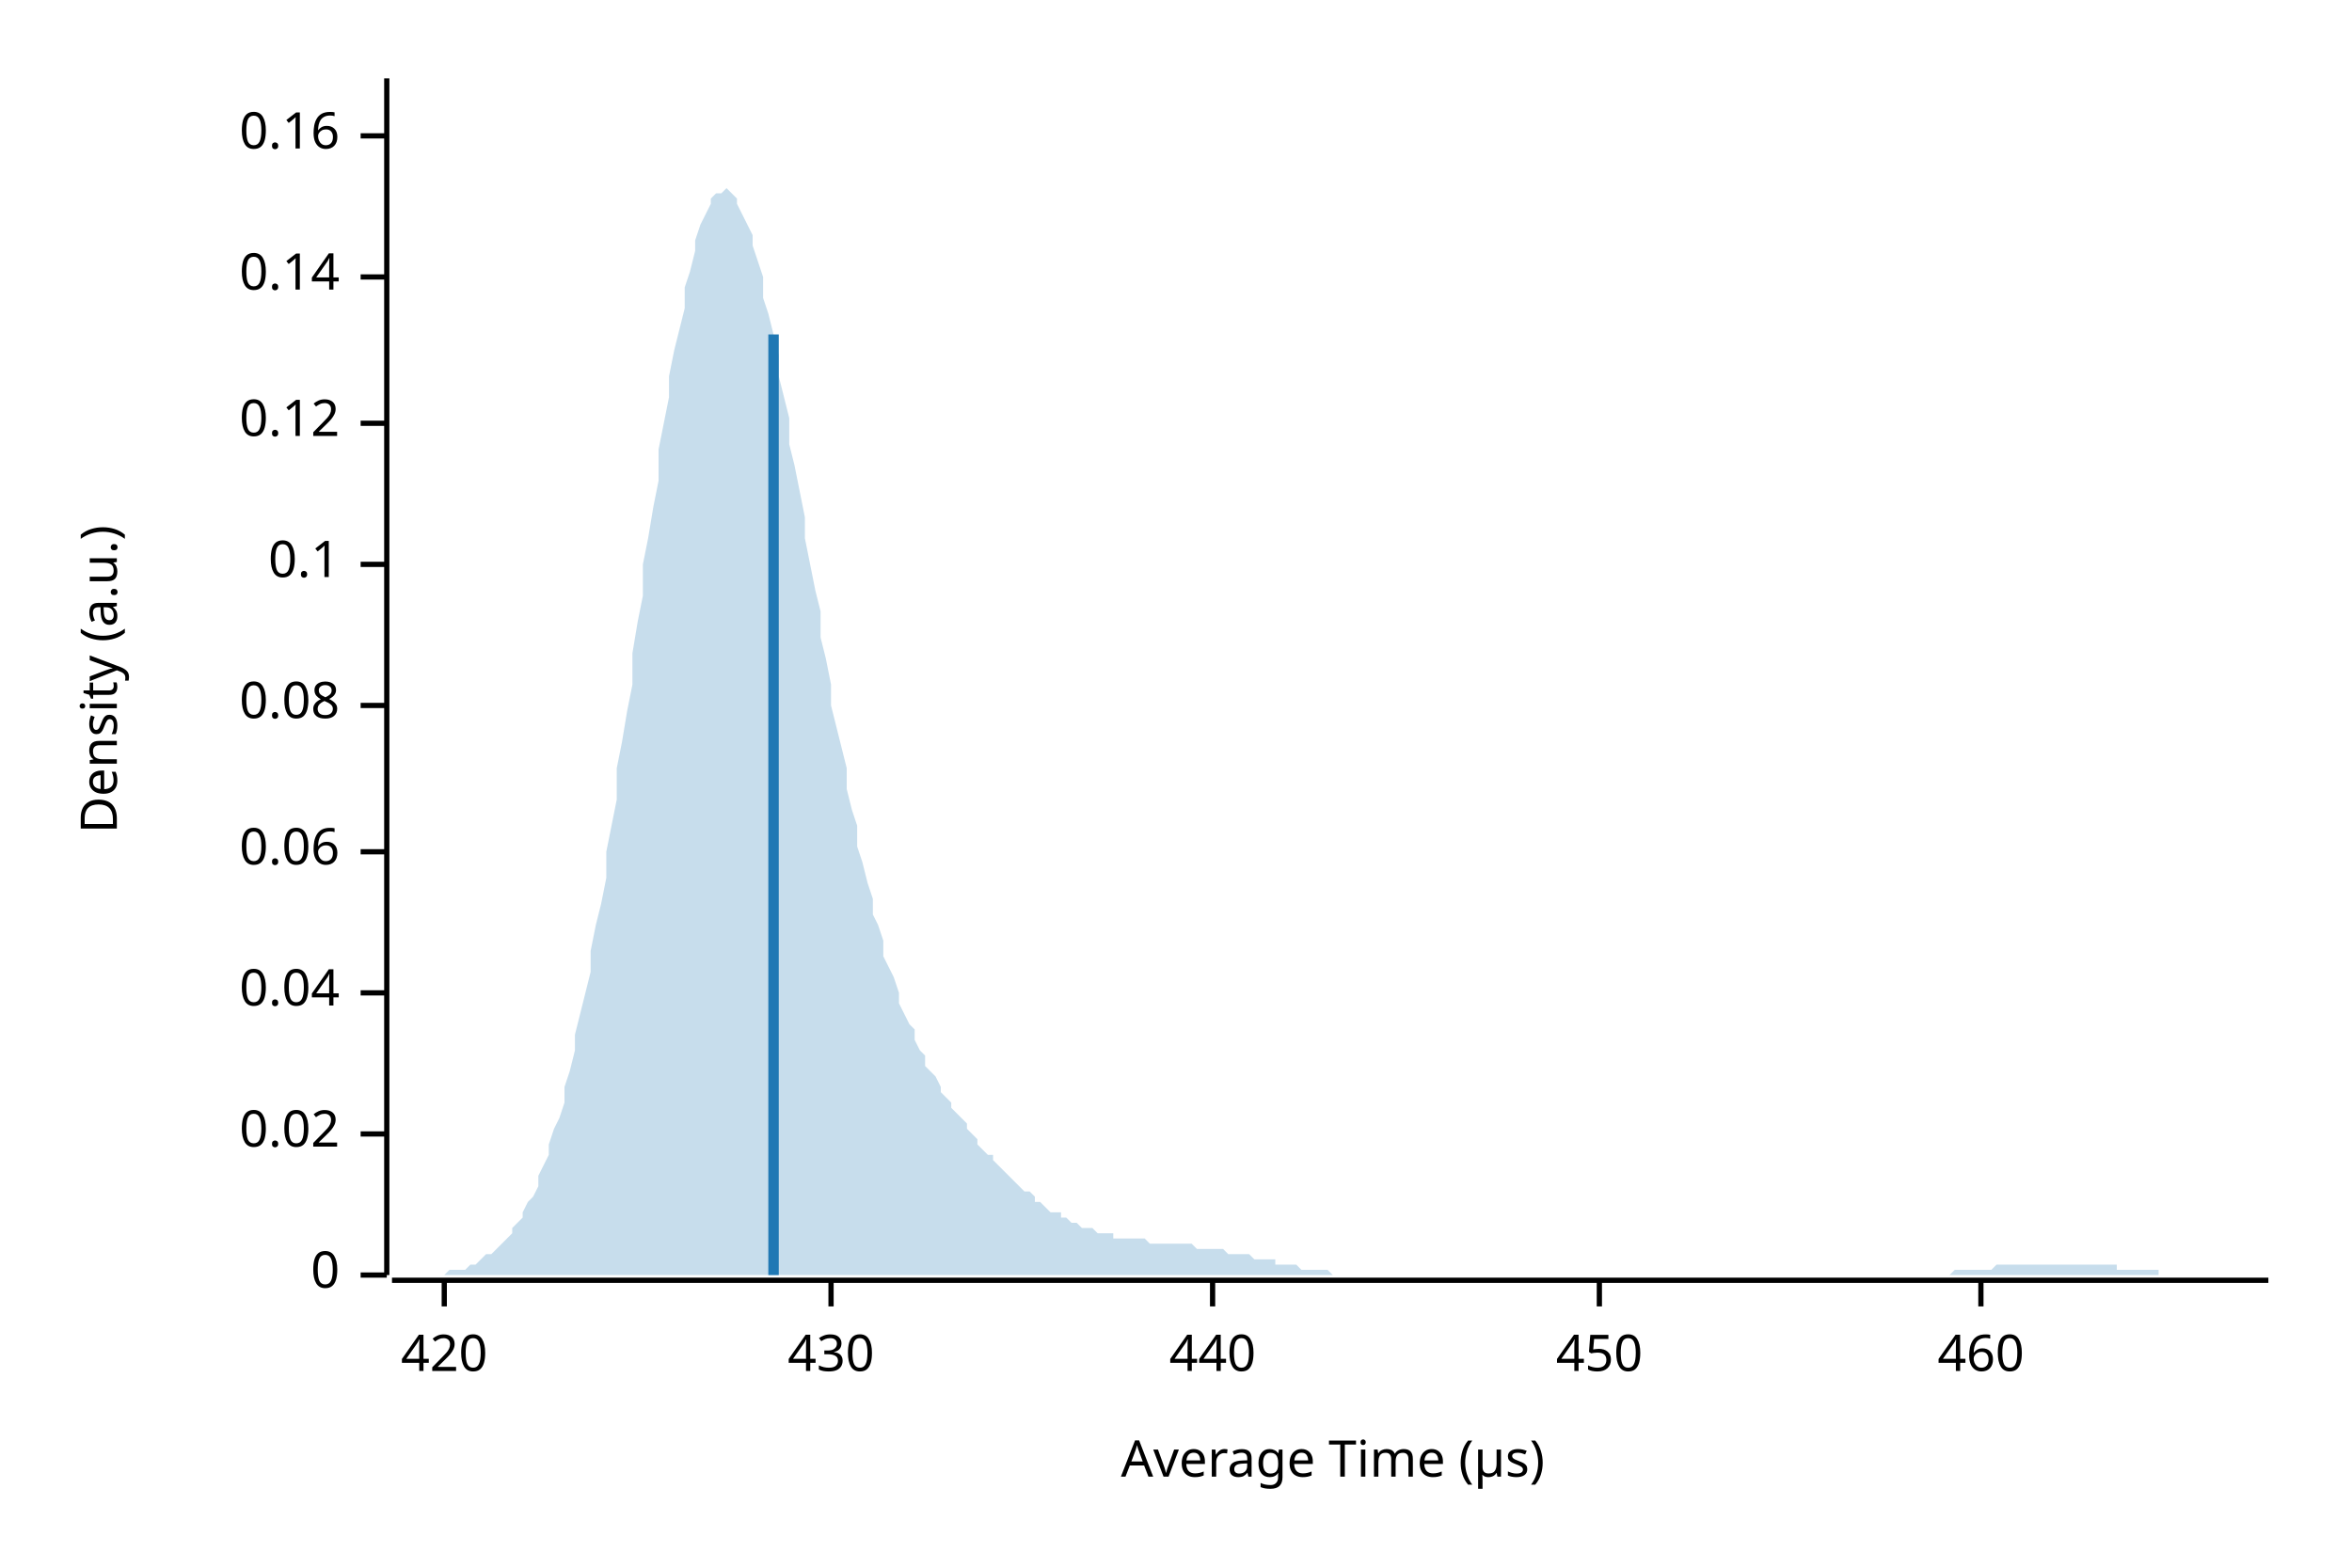
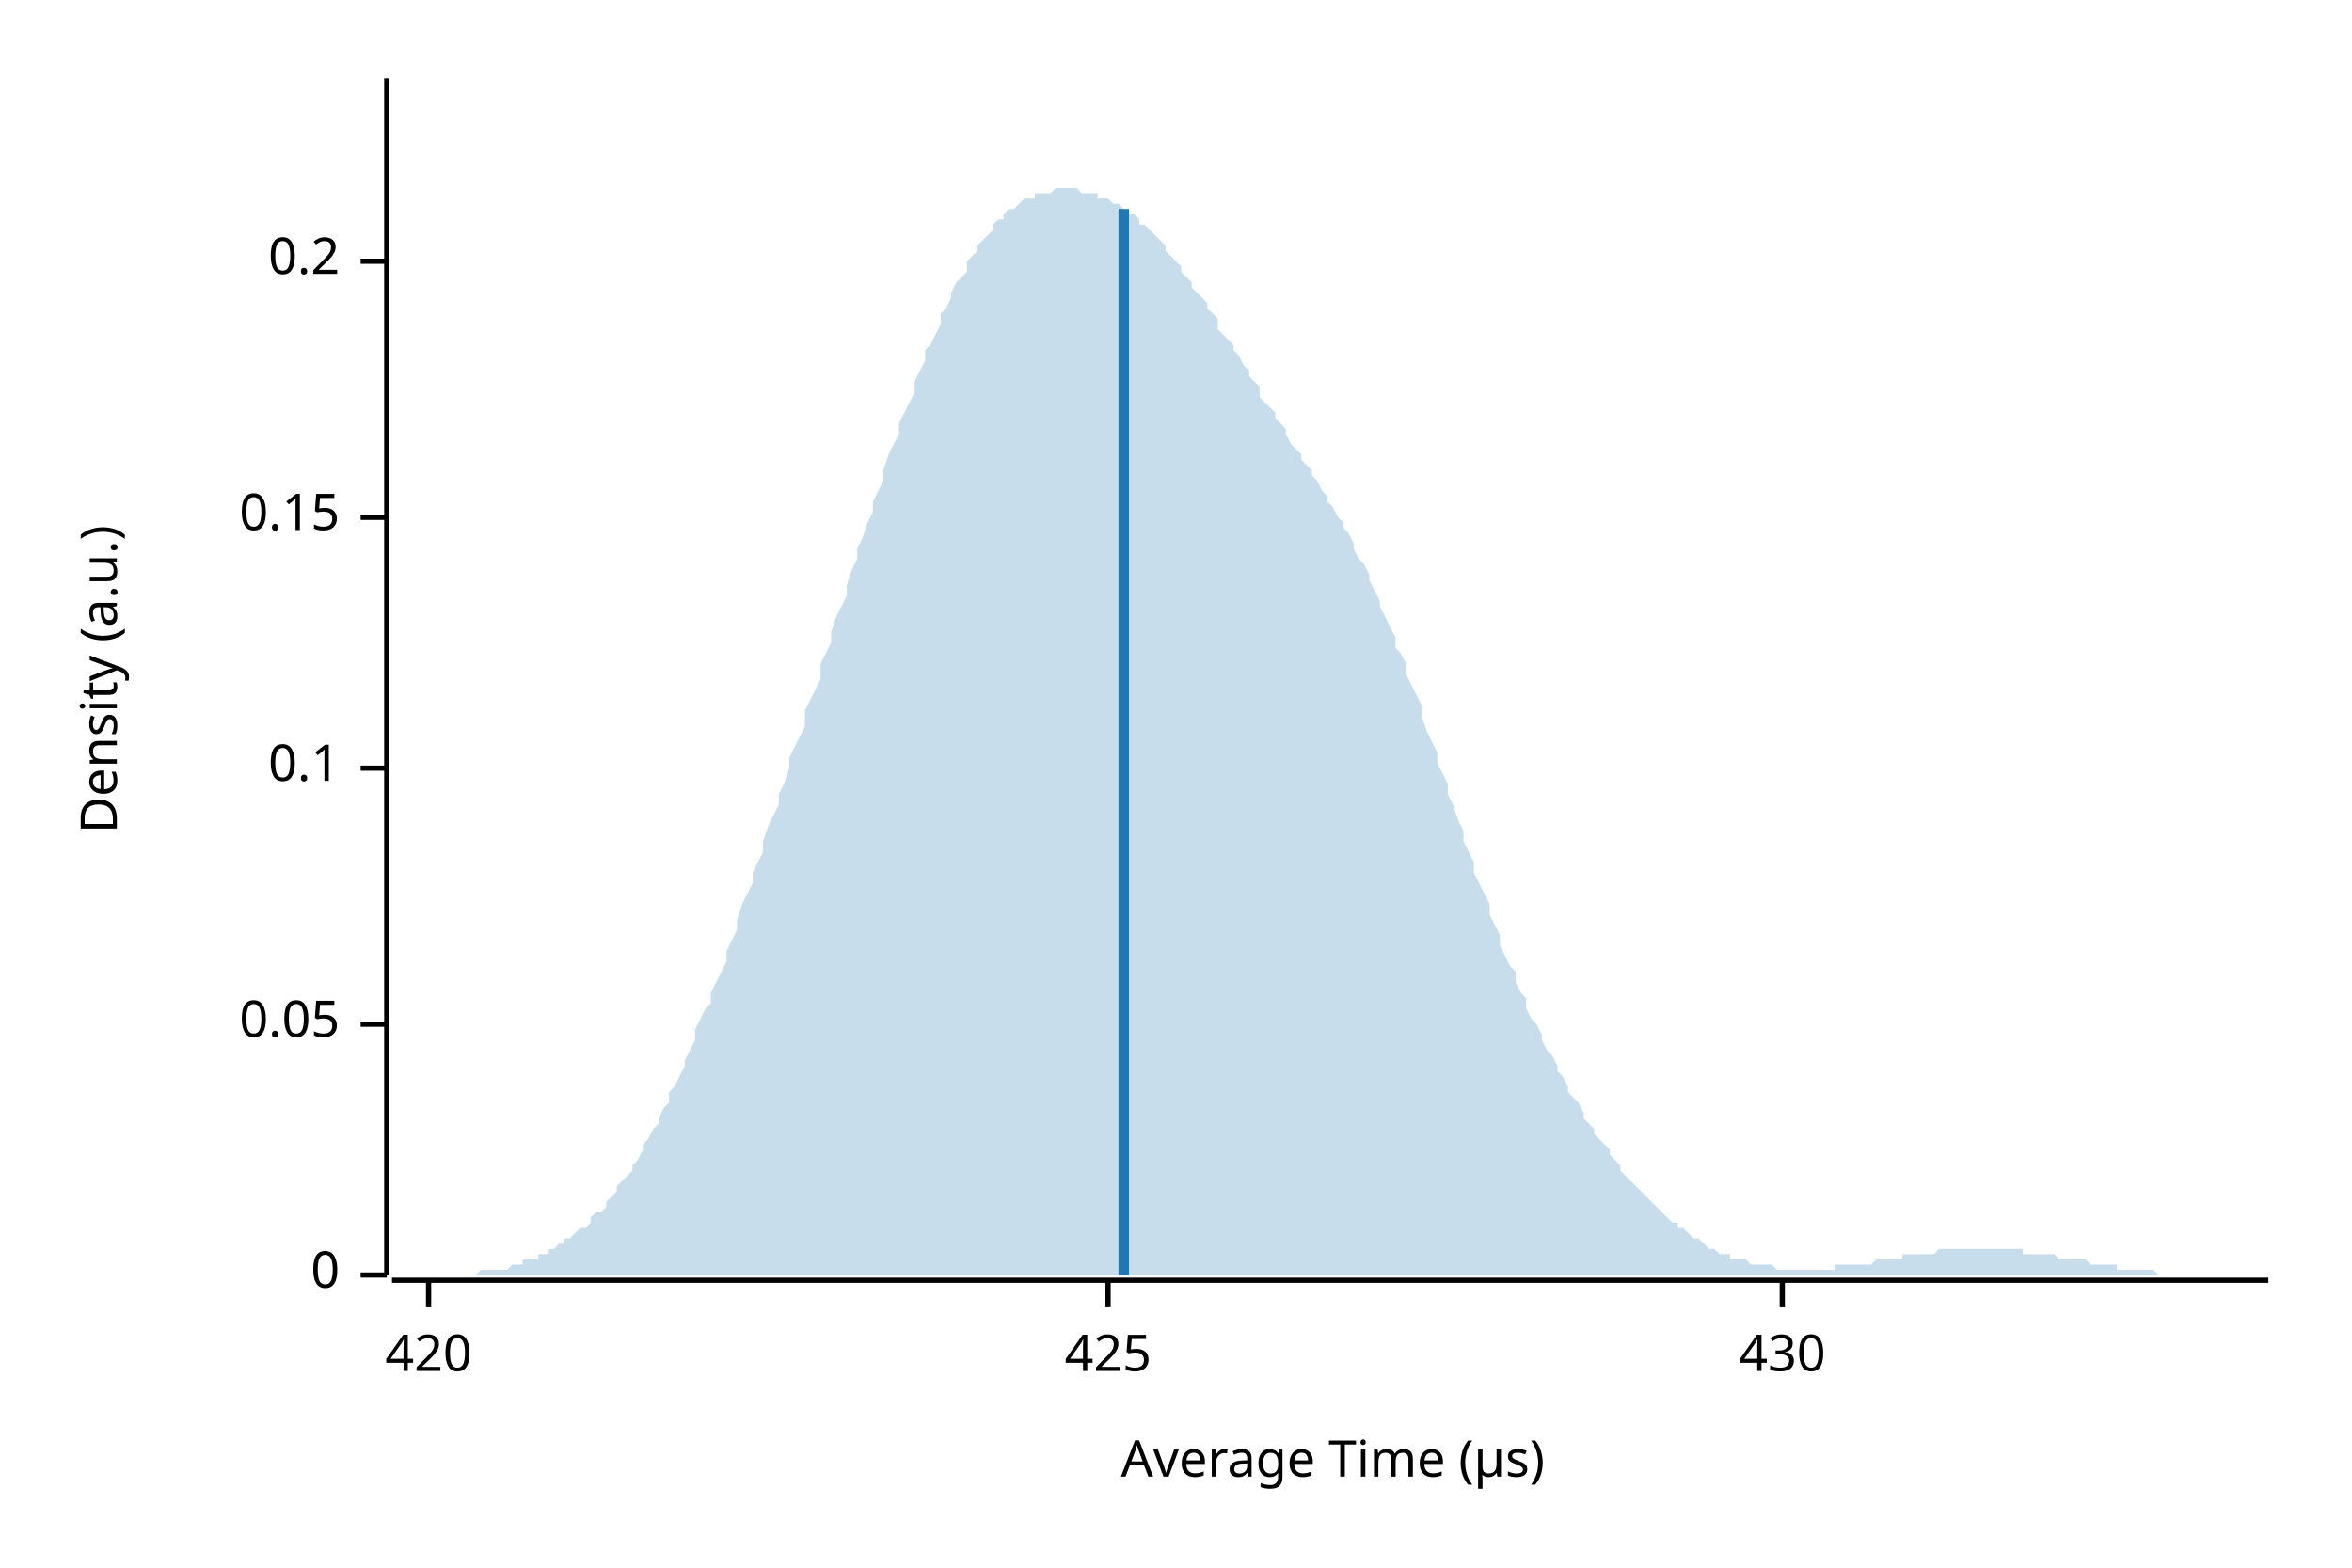
<svg xmlns="http://www.w3.org/2000/svg" width="450" height="300" viewBox="0 0 450 300">
  <text x="15" y="130" dy="0.76em" text-anchor="middle" font-family="sans-serif" font-size="9.677" opacity="1" fill="#000000" transform="rotate(270, 15, 130)">
Density (a.u.)
</text>
  <text x="255" y="285" dy="-0.5ex" text-anchor="middle" font-family="sans-serif" font-size="9.677" opacity="1" fill="#000000">
Average Time (µs)
</text>
  <polyline fill="none" opacity="1" stroke="#000000" stroke-width="1" points="74,15 74,244 " />
  <text x="65" y="244" dy="0.5ex" text-anchor="end" font-family="sans-serif" font-size="9.677" opacity="1" fill="#000000">
0
</text>
  <polyline fill="none" opacity="1" stroke="#000000" stroke-width="1" points="69,244 74,244 " />
-   <text x="65" y="217" dy="0.5ex" text-anchor="end" font-family="sans-serif" font-size="9.677" opacity="1" fill="#000000">
- 0.02
+   <text x="65" y="196" dy="0.5ex" text-anchor="end" font-family="sans-serif" font-size="9.677" opacity="1" fill="#000000">
+ 0.05
</text>
-   <polyline fill="none" opacity="1" stroke="#000000" stroke-width="1" points="69,217 74,217 " />
-   <text x="65" y="190" dy="0.5ex" text-anchor="end" font-family="sans-serif" font-size="9.677" opacity="1" fill="#000000">
- 0.04
- </text>
-   <polyline fill="none" opacity="1" stroke="#000000" stroke-width="1" points="69,190 74,190 " />
-   <text x="65" y="163" dy="0.5ex" text-anchor="end" font-family="sans-serif" font-size="9.677" opacity="1" fill="#000000">
- 0.06
- </text>
-   <polyline fill="none" opacity="1" stroke="#000000" stroke-width="1" points="69,163 74,163 " />
-   <text x="65" y="135" dy="0.5ex" text-anchor="end" font-family="sans-serif" font-size="9.677" opacity="1" fill="#000000">
- 0.08
- </text>
-   <polyline fill="none" opacity="1" stroke="#000000" stroke-width="1" points="69,135 74,135 " />
-   <text x="65" y="108" dy="0.5ex" text-anchor="end" font-family="sans-serif" font-size="9.677" opacity="1" fill="#000000">
+   <polyline fill="none" opacity="1" stroke="#000000" stroke-width="1" points="69,196 74,196 " />
+   <text x="65" y="147" dy="0.5ex" text-anchor="end" font-family="sans-serif" font-size="9.677" opacity="1" fill="#000000">
0.1
</text>
-   <polyline fill="none" opacity="1" stroke="#000000" stroke-width="1" points="69,108 74,108 " />
-   <text x="65" y="81" dy="0.5ex" text-anchor="end" font-family="sans-serif" font-size="9.677" opacity="1" fill="#000000">
- 0.12
+   <polyline fill="none" opacity="1" stroke="#000000" stroke-width="1" points="69,147 74,147 " />
+   <text x="65" y="99" dy="0.5ex" text-anchor="end" font-family="sans-serif" font-size="9.677" opacity="1" fill="#000000">
+ 0.15
</text>
-   <polyline fill="none" opacity="1" stroke="#000000" stroke-width="1" points="69,81 74,81 " />
-   <text x="65" y="53" dy="0.5ex" text-anchor="end" font-family="sans-serif" font-size="9.677" opacity="1" fill="#000000">
- 0.14
+   <polyline fill="none" opacity="1" stroke="#000000" stroke-width="1" points="69,99 74,99 " />
+   <text x="65" y="50" dy="0.5ex" text-anchor="end" font-family="sans-serif" font-size="9.677" opacity="1" fill="#000000">
+ 0.2
</text>
-   <polyline fill="none" opacity="1" stroke="#000000" stroke-width="1" points="69,53 74,53 " />
-   <text x="65" y="26" dy="0.5ex" text-anchor="end" font-family="sans-serif" font-size="9.677" opacity="1" fill="#000000">
- 0.16
- </text>
-   <polyline fill="none" opacity="1" stroke="#000000" stroke-width="1" points="69,26 74,26 " />
+   <polyline fill="none" opacity="1" stroke="#000000" stroke-width="1" points="69,50 74,50 " />
  <polyline fill="none" opacity="1" stroke="#000000" stroke-width="1" points="75,245 434,245 " />
-   <text x="85" y="255" dy="0.76em" text-anchor="middle" font-family="sans-serif" font-size="9.677" opacity="1" fill="#000000">
+   <text x="82" y="255" dy="0.76em" text-anchor="middle" font-family="sans-serif" font-size="9.677" opacity="1" fill="#000000">
420
</text>
-   <polyline fill="none" opacity="1" stroke="#000000" stroke-width="1" points="85,245 85,250 " />
-   <text x="159" y="255" dy="0.76em" text-anchor="middle" font-family="sans-serif" font-size="9.677" opacity="1" fill="#000000">
+   <polyline fill="none" opacity="1" stroke="#000000" stroke-width="1" points="82,245 82,250 " />
+   <text x="212" y="255" dy="0.76em" text-anchor="middle" font-family="sans-serif" font-size="9.677" opacity="1" fill="#000000">
+ 425
+ </text>
+   <polyline fill="none" opacity="1" stroke="#000000" stroke-width="1" points="212,245 212,250 " />
+   <text x="341" y="255" dy="0.76em" text-anchor="middle" font-family="sans-serif" font-size="9.677" opacity="1" fill="#000000">
430
</text>
-   <polyline fill="none" opacity="1" stroke="#000000" stroke-width="1" points="159,245 159,250 " />
-   <text x="232" y="255" dy="0.76em" text-anchor="middle" font-family="sans-serif" font-size="9.677" opacity="1" fill="#000000">
- 440
- </text>
-   <polyline fill="none" opacity="1" stroke="#000000" stroke-width="1" points="232,245 232,250 " />
-   <text x="306" y="255" dy="0.76em" text-anchor="middle" font-family="sans-serif" font-size="9.677" opacity="1" fill="#000000">
- 450
- </text>
-   <polyline fill="none" opacity="1" stroke="#000000" stroke-width="1" points="306,245 306,250 " />
-   <text x="379" y="255" dy="0.76em" text-anchor="middle" font-family="sans-serif" font-size="9.677" opacity="1" fill="#000000">
- 460
- </text>
-   <polyline fill="none" opacity="1" stroke="#000000" stroke-width="1" points="379,245 379,250 " />
-   <polygon opacity="0.25" fill="#1F78B4" points="75,244 75,244 76,244 77,244 77,244 78,244 79,244 80,244 80,244 81,244 82,244 82,244 83,244 84,244 85,244 85,244 86,243 87,243 87,243 88,243 89,243 90,242 90,242 91,242 92,241 92,241 93,240 94,240 95,239 95,239 96,238 97,237 98,236 98,235 99,234 100,233 100,232 101,230 102,229 103,227 103,225 104,223 105,221 105,219 106,216 107,214 108,211 108,208 109,205 110,201 110,198 111,194 112,190 113,186 113,182 114,177 115,173 116,168 116,163 117,158 118,153 118,147 119,142 120,136 121,131 121,125 122,119 123,114 123,108 124,103 125,97 126,92 126,86 127,81 128,76 128,72 129,67 130,63 131,59 131,55 132,52 133,48 133,46 134,43 135,41 136,39 136,38 137,37 138,37 139,36 139,36 140,37 141,38 141,39 142,41 143,43 144,45 144,47 145,50 146,53 146,57 147,60 148,64 149,68 149,72 150,76 151,80 151,85 152,89 153,94 154,99 154,103 155,108 156,113 157,117 157,122 158,126 159,131 159,135 160,139 161,143 162,147 162,151 163,155 164,158 164,162 165,165 166,169 167,172 167,175 168,177 169,180 169,183 170,185 171,187 172,190 172,192 173,194 174,196 175,197 175,199 176,201 177,202 177,204 178,205 179,206 180,208 180,209 181,210 182,211 182,212 183,213 184,214 185,215 185,216 186,217 187,218 187,219 188,220 189,221 190,221 190,222 191,223 192,224 192,224 193,225 194,226 195,227 195,227 196,228 197,228 198,229 198,230 199,230 200,231 200,231 201,232 202,232 203,232 203,233 204,233 205,234 205,234 206,234 207,235 208,235 208,235 209,235 210,236 210,236 211,236 212,236 213,236 213,237 214,237 215,237 216,237 216,237 217,237 218,237 218,237 219,237 220,238 221,238 221,238 222,238 223,238 223,238 224,238 225,238 226,238 226,238 227,238 228,238 228,238 229,239 230,239 231,239 231,239 232,239 233,239 233,239 234,239 235,240 236,240 236,240 237,240 238,240 239,240 239,240 240,241 241,241 241,241 242,241 243,241 244,241 244,242 245,242 246,242 246,242 247,242 248,242 249,243 249,243 250,243 251,243 251,243 252,243 253,243 254,243 254,243 255,244 256,244 257,244 257,244 258,244 259,244 259,244 260,244 261,244 262,244 262,244 263,244 264,244 264,244 265,244 266,244 267,244 267,244 268,244 269,244 269,244 270,244 271,244 272,244 272,244 273,244 274,244 275,244 275,244 276,244 277,244 277,244 278,244 279,244 280,244 280,244 281,244 282,244 282,244 283,244 284,244 285,244 285,244 286,244 287,244 287,244 288,244 289,244 290,244 290,244 291,244 292,244 292,244 293,244 294,244 295,244 295,244 296,244 297,244 298,244 298,244 299,244 300,244 300,244 301,244 302,244 303,244 303,244 304,244 305,244 305,244 306,244 307,244 308,244 308,244 309,244 310,244 310,244 311,244 312,244 313,244 313,244 314,244 315,244 316,244 316,244 317,244 318,244 318,244 319,244 320,244 321,244 321,244 322,244 323,244 323,244 324,244 325,244 326,244 326,244 327,244 328,244 328,244 329,244 330,244 331,244 331,244 332,244 333,244 333,244 334,244 335,244 336,244 336,244 337,244 338,244 339,244 339,244 340,244 341,244 341,244 342,244 343,244 344,244 344,244 345,244 346,244 346,244 347,244 348,244 349,244 349,244 350,244 351,244 351,244 352,244 353,244 354,244 354,244 355,244 356,244 357,244 357,244 358,244 359,244 359,244 360,244 361,244 362,244 362,244 363,244 364,244 364,244 365,244 366,244 367,244 367,244 368,244 369,244 369,244 370,244 371,244 372,244 372,244 373,244 374,243 375,243 375,243 376,243 377,243 377,243 378,243 379,243 380,243 380,243 381,243 382,242 382,242 383,242 384,242 385,242 385,242 386,242 387,242 387,242 388,242 389,242 390,242 390,242 391,242 392,242 392,242 393,242 394,242 395,242 395,242 396,242 397,242 398,242 398,242 399,242 400,242 400,242 401,242 402,242 403,242 403,242 404,242 405,242 405,243 406,243 407,243 408,243 408,243 409,243 410,243 410,243 411,243 412,243 413,243 413,244 414,244 415,244 416,244 416,244 417,244 418,244 418,244 419,244 420,244 421,244 421,244 422,244 423,244 423,244 424,244 425,244 426,244 426,244 427,244 428,244 428,244 429,244 430,244 431,244 431,244 432,244 433,244 434,244 434,244 75,244 " />
-   <polyline fill="none" opacity="1" stroke="#1F78B4" stroke-width="2" points="148,244 148,64 " />
+   <polyline fill="none" opacity="1" stroke="#000000" stroke-width="1" points="341,245 341,250 " />
+   <polygon opacity="0.25" fill="#1F78B4" points="75,244 75,244 76,244 77,244 77,244 78,244 79,244 80,244 80,244 81,244 82,244 82,244 83,244 84,244 85,244 85,244 86,244 87,244 87,244 88,244 89,244 90,244 90,244 91,244 92,243 92,243 93,243 94,243 95,243 95,243 96,243 97,243 98,242 98,242 99,242 100,242 100,241 101,241 102,241 103,241 103,240 104,240 105,240 105,239 106,239 107,238 108,238 108,237 109,237 110,236 110,236 111,235 112,235 113,234 113,233 114,232 115,232 116,231 116,230 117,229 118,228 118,227 119,226 120,225 121,224 121,223 122,222 123,220 123,219 124,218 125,216 126,215 126,214 127,212 128,211 128,209 129,208 130,206 131,204 131,203 132,201 133,199 133,197 134,195 135,193 136,192 136,190 137,188 138,186 139,184 139,182 140,180 141,178 141,176 142,173 143,171 144,169 144,167 145,165 146,163 146,161 147,158 148,156 149,154 149,152 150,150 151,147 151,145 152,143 153,141 154,139 154,136 155,134 156,132 157,130 157,127 158,125 159,123 159,121 160,118 161,116 162,114 162,112 163,109 164,107 164,105 165,103 166,100 167,98 167,96 168,94 169,92 169,90 170,87 171,85 172,83 172,81 173,79 174,77 175,75 175,73 176,71 177,69 177,67 178,66 179,64 180,62 180,60 181,59 182,57 182,56 183,54 184,53 185,52 185,50 186,49 187,48 187,47 188,46 189,45 190,44 190,43 191,42 192,42 192,41 193,40 194,40 195,39 195,39 196,38 197,38 198,38 198,37 199,37 200,37 200,37 201,37 202,36 203,36 203,36 204,36 205,36 205,36 206,36 207,37 208,37 208,37 209,37 210,37 210,38 211,38 212,38 213,39 213,39 214,39 215,40 216,40 216,41 217,41 218,42 218,43 219,43 220,44 221,45 221,45 222,46 223,47 223,48 224,49 225,50 226,51 226,52 227,53 228,54 228,55 229,56 230,57 231,58 231,59 232,60 233,61 233,63 234,64 235,65 236,66 236,67 237,68 238,70 239,71 239,72 240,73 241,74 241,76 242,77 243,78 244,79 244,80 245,81 246,82 246,83 247,85 248,86 249,87 249,88 250,89 251,90 251,91 252,92 253,94 254,95 254,96 255,97 256,99 257,100 257,101 258,102 259,104 259,105 260,107 261,108 262,110 262,111 263,113 264,115 264,116 265,118 266,120 267,122 267,124 268,125 269,127 269,129 270,131 271,133 272,135 272,137 273,140 274,142 275,144 275,146 276,148 277,150 277,152 278,154 279,157 280,159 280,161 281,163 282,165 282,167 283,169 284,171 285,173 285,175 286,177 287,179 287,181 288,183 289,185 290,186 290,188 291,190 292,191 292,193 293,195 294,196 295,198 295,199 296,201 297,202 298,204 298,205 299,206 300,208 300,209 301,210 302,211 303,213 303,214 304,215 305,216 305,217 306,218 307,219 308,220 308,221 309,222 310,223 310,224 311,225 312,226 313,227 313,227 314,228 315,229 316,230 316,230 317,231 318,232 318,232 319,233 320,234 321,234 321,235 322,235 323,236 323,236 324,237 325,237 326,238 326,238 327,239 328,239 328,239 329,240 330,240 331,240 331,241 332,241 333,241 333,241 334,241 335,242 336,242 336,242 337,242 338,242 339,242 339,242 340,243 341,243 341,243 342,243 343,243 344,243 344,243 345,243 346,243 346,243 347,243 348,243 349,243 349,243 350,243 351,243 351,242 352,242 353,242 354,242 354,242 355,242 356,242 357,242 357,242 358,242 359,241 359,241 360,241 361,241 362,241 362,241 363,241 364,241 364,240 365,240 366,240 367,240 367,240 368,240 369,240 369,240 370,240 371,239 372,239 372,239 373,239 374,239 375,239 375,239 376,239 377,239 377,239 378,239 379,239 380,239 380,239 381,239 382,239 382,239 383,239 384,239 385,239 385,239 386,239 387,239 387,240 388,240 389,240 390,240 390,240 391,240 392,240 392,240 393,240 394,241 395,241 395,241 396,241 397,241 398,241 398,241 399,241 400,242 400,242 401,242 402,242 403,242 403,242 404,242 405,242 405,243 406,243 407,243 408,243 408,243 409,243 410,243 410,243 411,243 412,243 413,244 413,244 414,244 415,244 416,244 416,244 417,244 418,244 418,244 419,244 420,244 421,244 421,244 422,244 423,244 423,244 424,244 425,244 426,244 426,244 427,244 428,244 428,244 429,244 430,244 431,244 431,244 432,244 433,244 434,244 434,244 75,244 " />
+   <polyline fill="none" opacity="1" stroke="#1F78B4" stroke-width="2" points="215,244 215,40 " />
</svg>
